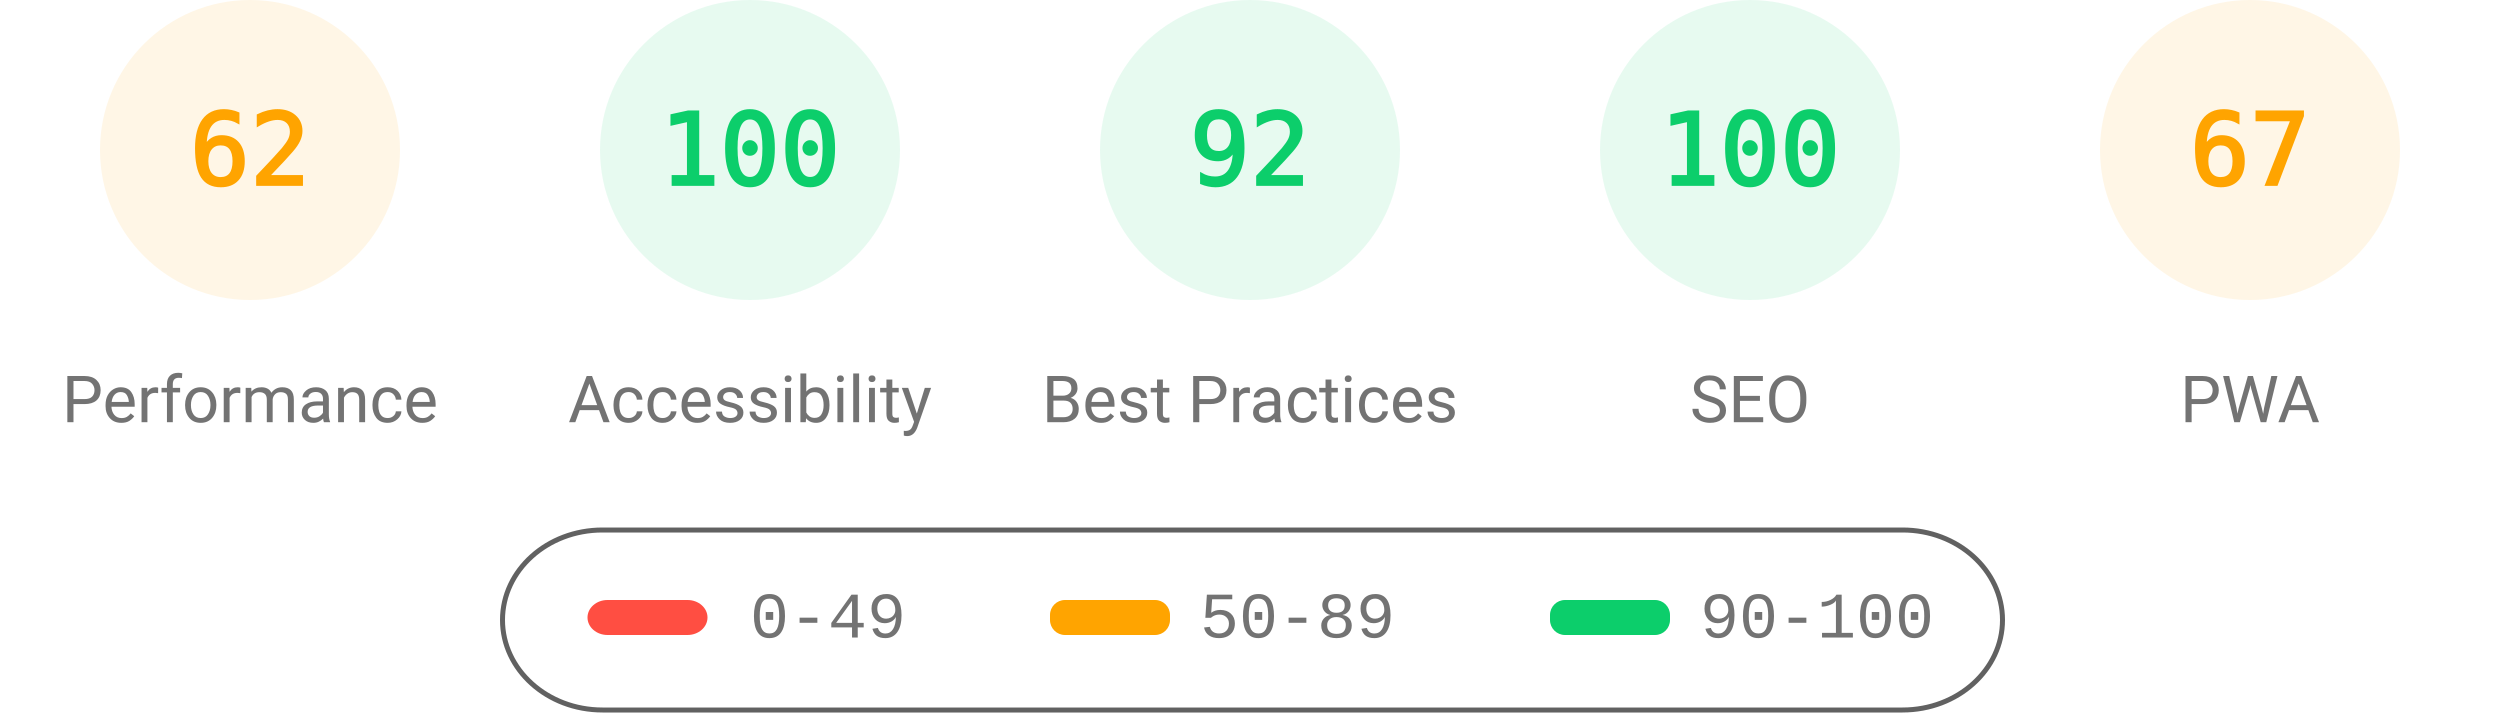
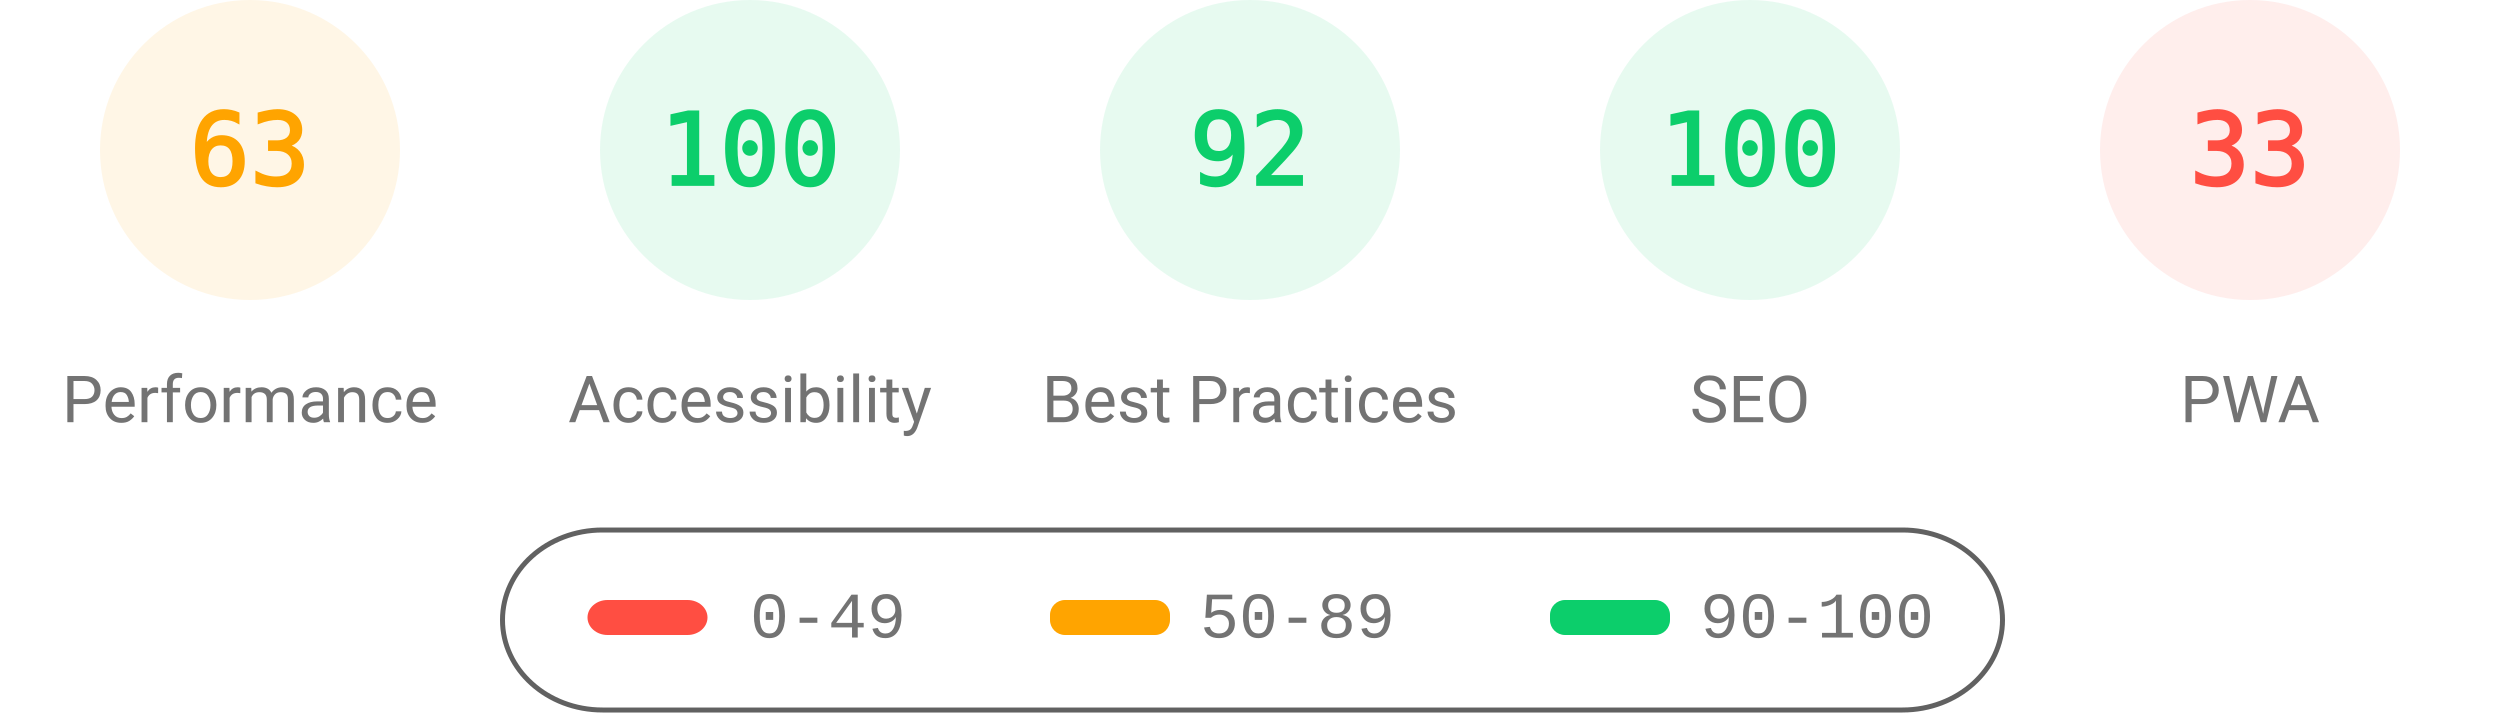
<svg xmlns="http://www.w3.org/2000/svg" fill="none" width="1000" height="285">
  <style>.gauge-base{opacity:.1}.gauge-arc{fill:none;animation-delay:250ms;stroke-linecap:round;transform:rotate(-90deg);transform-origin:100px 60px;animation:load-gauge 1s ease forwards}.guage-text{font-size:40px;font-family:monospace;text-align:center}.guage-red{color:#ff4e42;fill:#ff4e42;stroke:#ff4e42}.guage-orange{color:#ffa400;fill:#ffa400;stroke:#ffa400}.guage-green{color:#0cce6b;fill:#0cce6b;stroke:#0cce6b}.guage-undefined{color:#5c5c5c;fill:#5c5c5c;stroke:#5c5c5c}.guage-title{color:#737373;fill:#737373;stroke:none;font-size:26px;line-height:26px;font-family:Roboto,Halvetica,Arial,sans-serif}@keyframes load-gauge{from{stroke-dasharray:0 352.858}}</style>
  <svg class="guage-div guage-perf guage-orange" viewBox="0 0 200 200" width="200" height="200">
    <circle class="gauge-base" r="56" cx="100" cy="60" stroke-width="8" />
-     <circle class="gauge-arc guage-arc-1" r="56" cx="100" cy="60" stroke-width="8" style="stroke-dasharray:218.152,351.858" />
-     <text class="guage-text" x="100" y="60" alignment-baseline="central" dominant-baseline="central" text-anchor="middle">62</text>
+     <circle class="gauge-arc guage-arc-1" r="56" cx="100" cy="60" stroke-width="8" style="stroke-dasharray:221.671,351.858" />
+     <text class="guage-text" x="100" y="60" alignment-baseline="central" dominant-baseline="central" text-anchor="middle">63</text>
    <text class="guage-title" x="100" y="160" alignment-baseline="central" dominant-baseline="central" text-anchor="middle">Performance</text>
  </svg>
  <svg class="guage-div guage-acc guage-green" viewBox="0 0 200 200" width="200" height="200" x="200">
    <circle class="gauge-base" r="56" cx="100" cy="60" stroke-width="8" />
    <circle class="gauge-arc guage-arc-2" r="56" cx="100" cy="60" stroke-width="8" style="stroke-dasharray:351.858,351.858" />
    <text class="guage-text" x="100" y="60" alignment-baseline="central" dominant-baseline="central" text-anchor="middle">100</text>
    <text class="guage-title" x="100" y="160" alignment-baseline="central" dominant-baseline="central" text-anchor="middle">Accessibility</text>
  </svg>
  <svg class="guage-div guage-best guage-green" viewBox="0 0 200 200" width="200" height="200" x="400">
    <circle class="gauge-base" r="56" cx="100" cy="60" stroke-width="8" />
    <circle class="gauge-arc guage-arc-3" r="56" cx="100" cy="60" stroke-width="8" style="stroke-dasharray:323.709,351.858" />
    <text class="guage-text" x="100" y="60" alignment-baseline="central" dominant-baseline="central" text-anchor="middle">92</text>
    <text class="guage-title" x="100" y="160" alignment-baseline="central" dominant-baseline="central" text-anchor="middle">Best Practices</text>
  </svg>
  <svg class="guage-div guage-seo guage-green" viewBox="0 0 200 200" width="200" height="200" x="600">
    <circle class="gauge-base" r="56" cx="100" cy="60" stroke-width="8" />
    <circle class="gauge-arc guage-arc-4" r="56" cx="100" cy="60" stroke-width="8" style="stroke-dasharray:351.858,351.858" />
    <text class="guage-text" x="100" y="60" alignment-baseline="central" dominant-baseline="central" text-anchor="middle">100</text>
    <text class="guage-title" x="100" y="160" alignment-baseline="central" dominant-baseline="central" text-anchor="middle">SEO</text>
  </svg>
-   <svg class="guage-div guage-pwa guage-orange" viewBox="0 0 200 200" width="200" height="200" x="800">
+   <svg class="guage-div guage-pwa guage-red" viewBox="0 0 200 200" width="200" height="200" x="800">
    <circle class="gauge-base" r="56" cx="100" cy="60" stroke-width="8" />
-     <circle class="gauge-arc guage-arc-4" r="56" cx="100" cy="60" stroke-width="8" style="stroke-dasharray:235.745,351.858" />
-     <text class="guage-text" x="100" y="60" alignment-baseline="central" dominant-baseline="central" text-anchor="middle">67</text>
+     <circle class="gauge-arc guage-arc-4" r="56" cx="100" cy="60" stroke-width="8" style="stroke-dasharray:116.113,351.858" />
+     <text class="guage-text" x="100" y="60" alignment-baseline="central" dominant-baseline="central" text-anchor="middle">33</text>
    <text class="guage-title" x="100" y="160" alignment-baseline="central" dominant-baseline="central" text-anchor="middle">PWA</text>
  </svg>
  <svg width="604" height="76" x="200" y="210">
    <path fill="none" id="canvas_background" d="M-1-1h604v80H-1z" />
    <rect fill-opacity="0" stroke="#616161" stroke-width="2" rx="40" id="svg_2" height="72" width="600" y="2" x="1" fill="#000" />
    <rect stroke="#000" rx="8" id="svg_3" height="14" width="48" y="30" x="35" stroke-opacity="null" stroke-width="0" fill="#ff4e42" />
    <rect stroke="#000" rx="6" id="svg_4" height="14" width="48" y="30" x="220" stroke-opacity="null" stroke-width="0" fill="#ffa400" />
    <rect stroke="#000" rx="6" id="svg_5" height="14" width="48" y="30" x="420" stroke-opacity="null" stroke-width="0" fill="#0cce6b" />
    <text xml:space="preserve" text-anchor="start" font-family="'Courier New', Courier, monospace" font-size="26" id="svg_6" y="45" x="100" stroke-opacity="null" stroke-width="0" stroke="#000" fill="#737373">0-49</text>
    <text xml:space="preserve" text-anchor="start" font-family="'Courier New', Courier, monospace" font-size="26" id="svg_7" y="45" x="280" stroke-opacity="null" stroke-width="0" stroke="#000" fill="#737373">50-89</text>
    <text xml:space="preserve" text-anchor="start" font-family="'Courier New', Courier, monospace" font-size="26" id="svg_8" y="45" x="480" stroke-opacity="null" stroke-width="0" stroke="#000" fill="#737373">90-100</text>
  </svg>
</svg>
